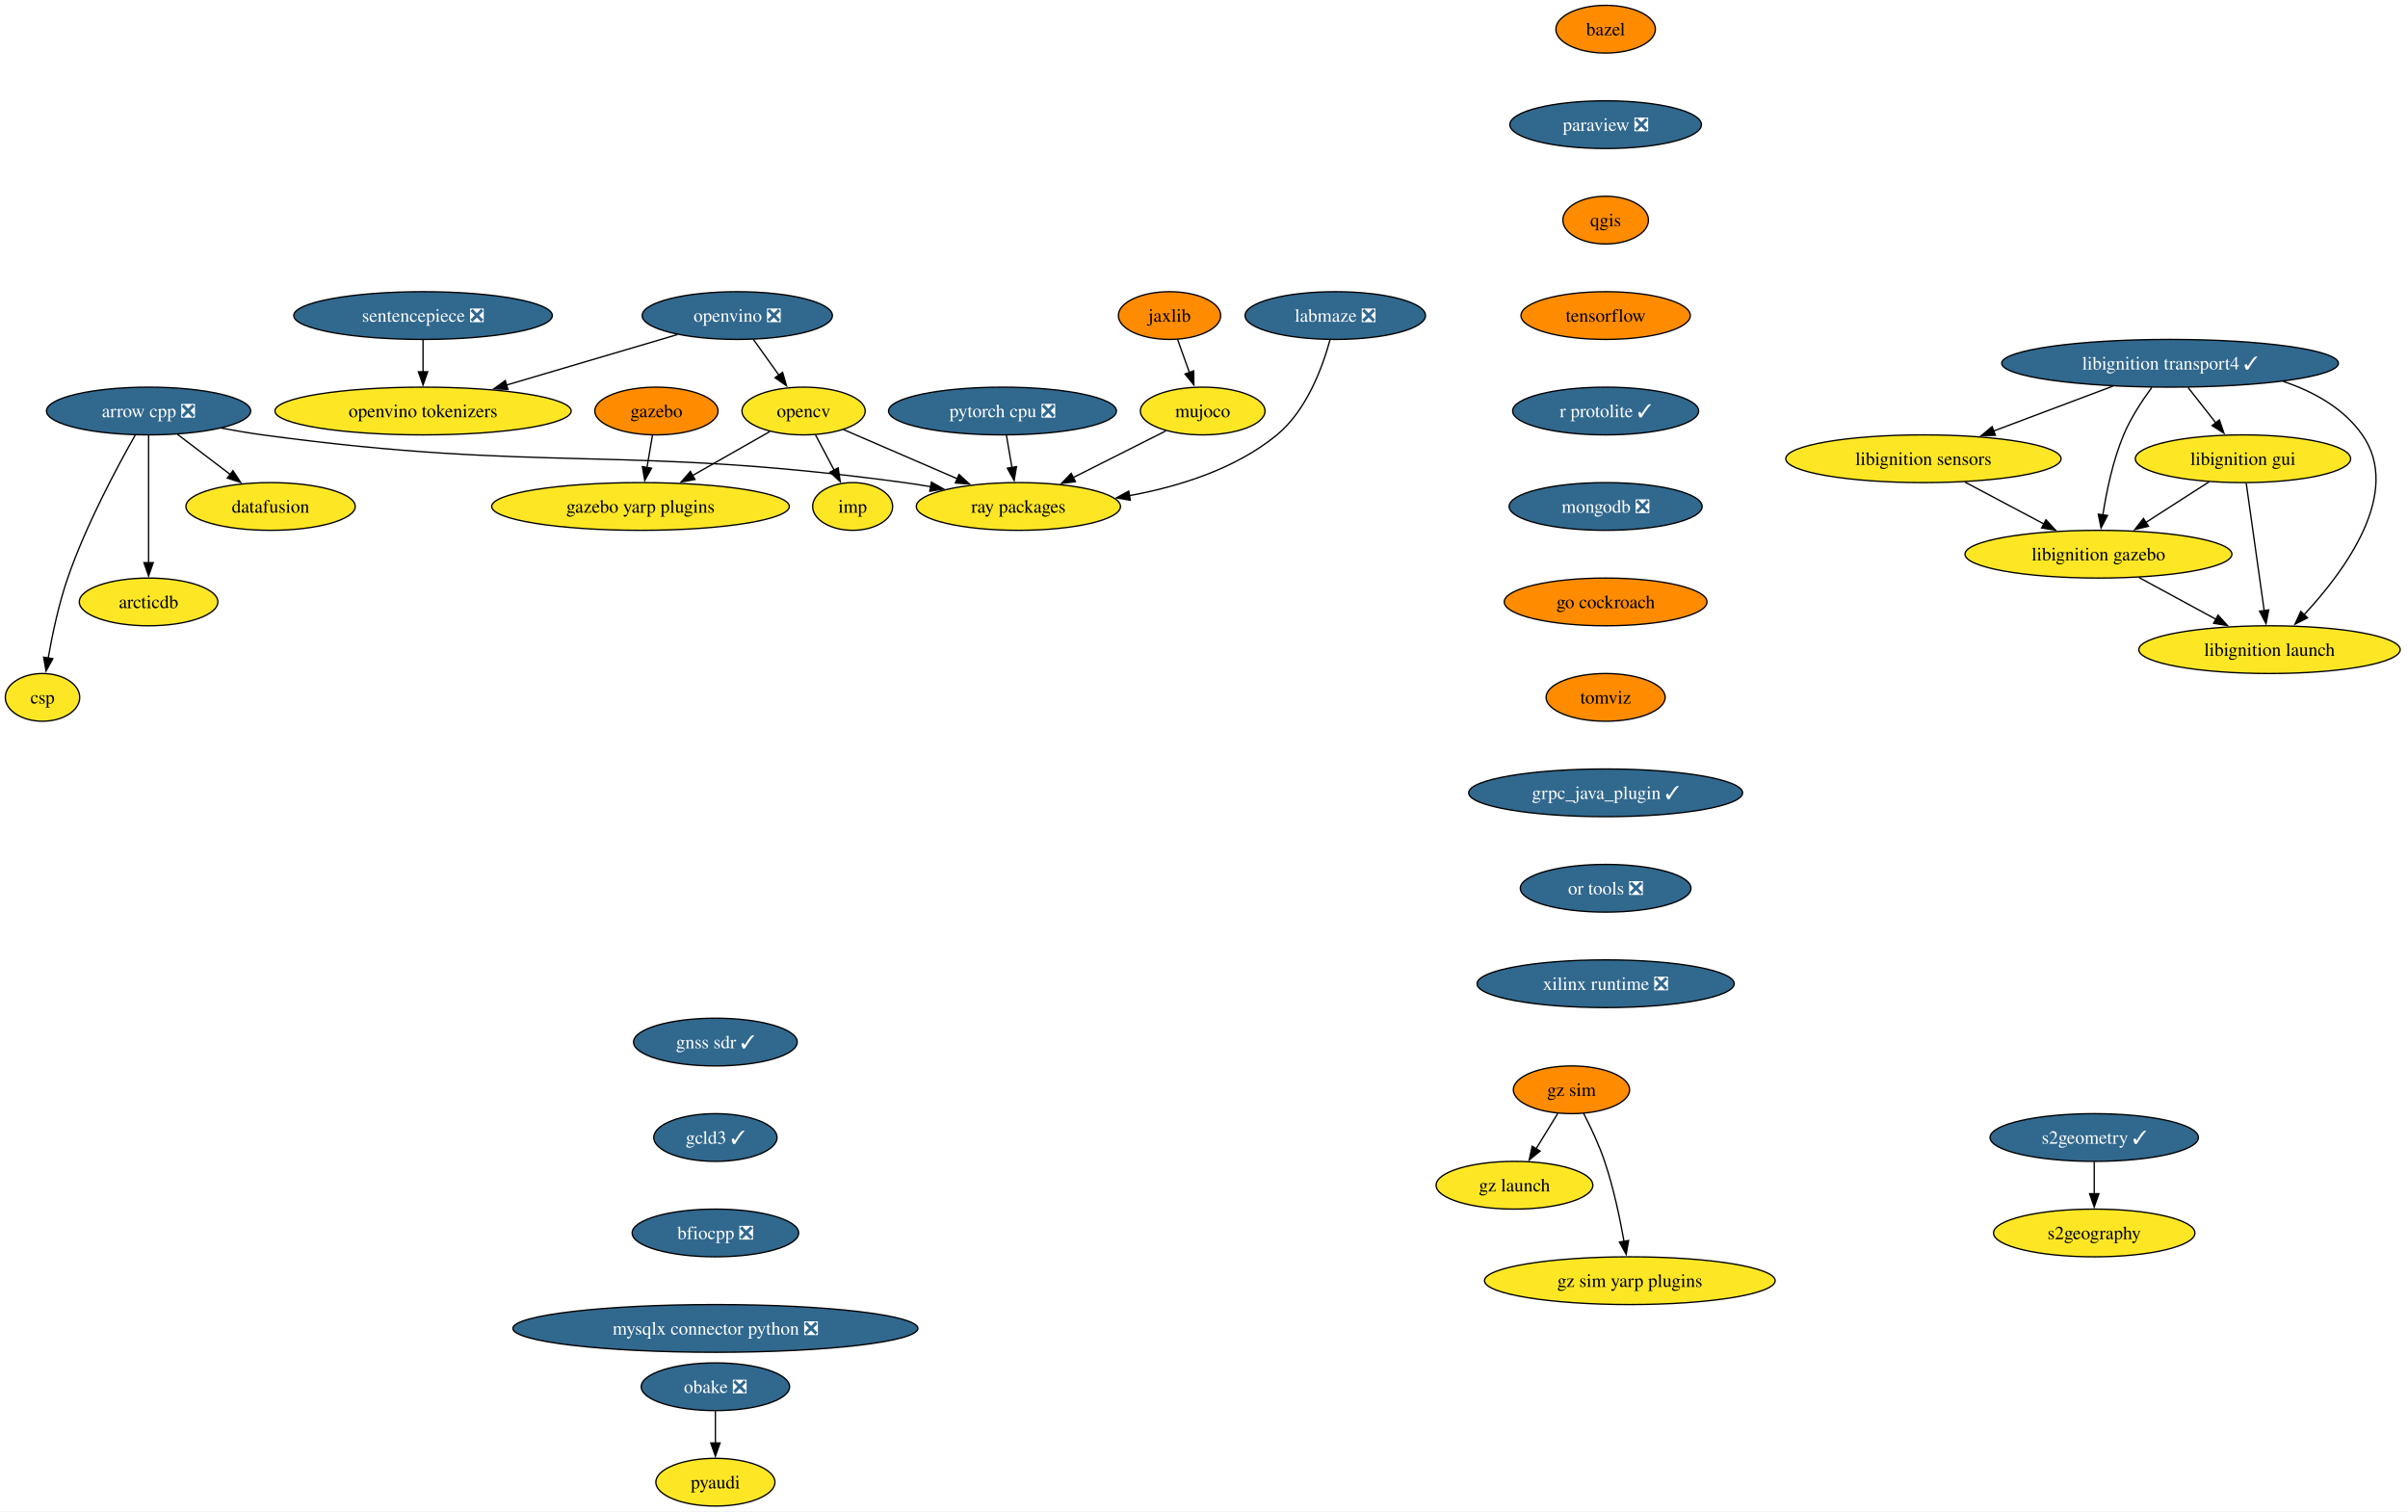
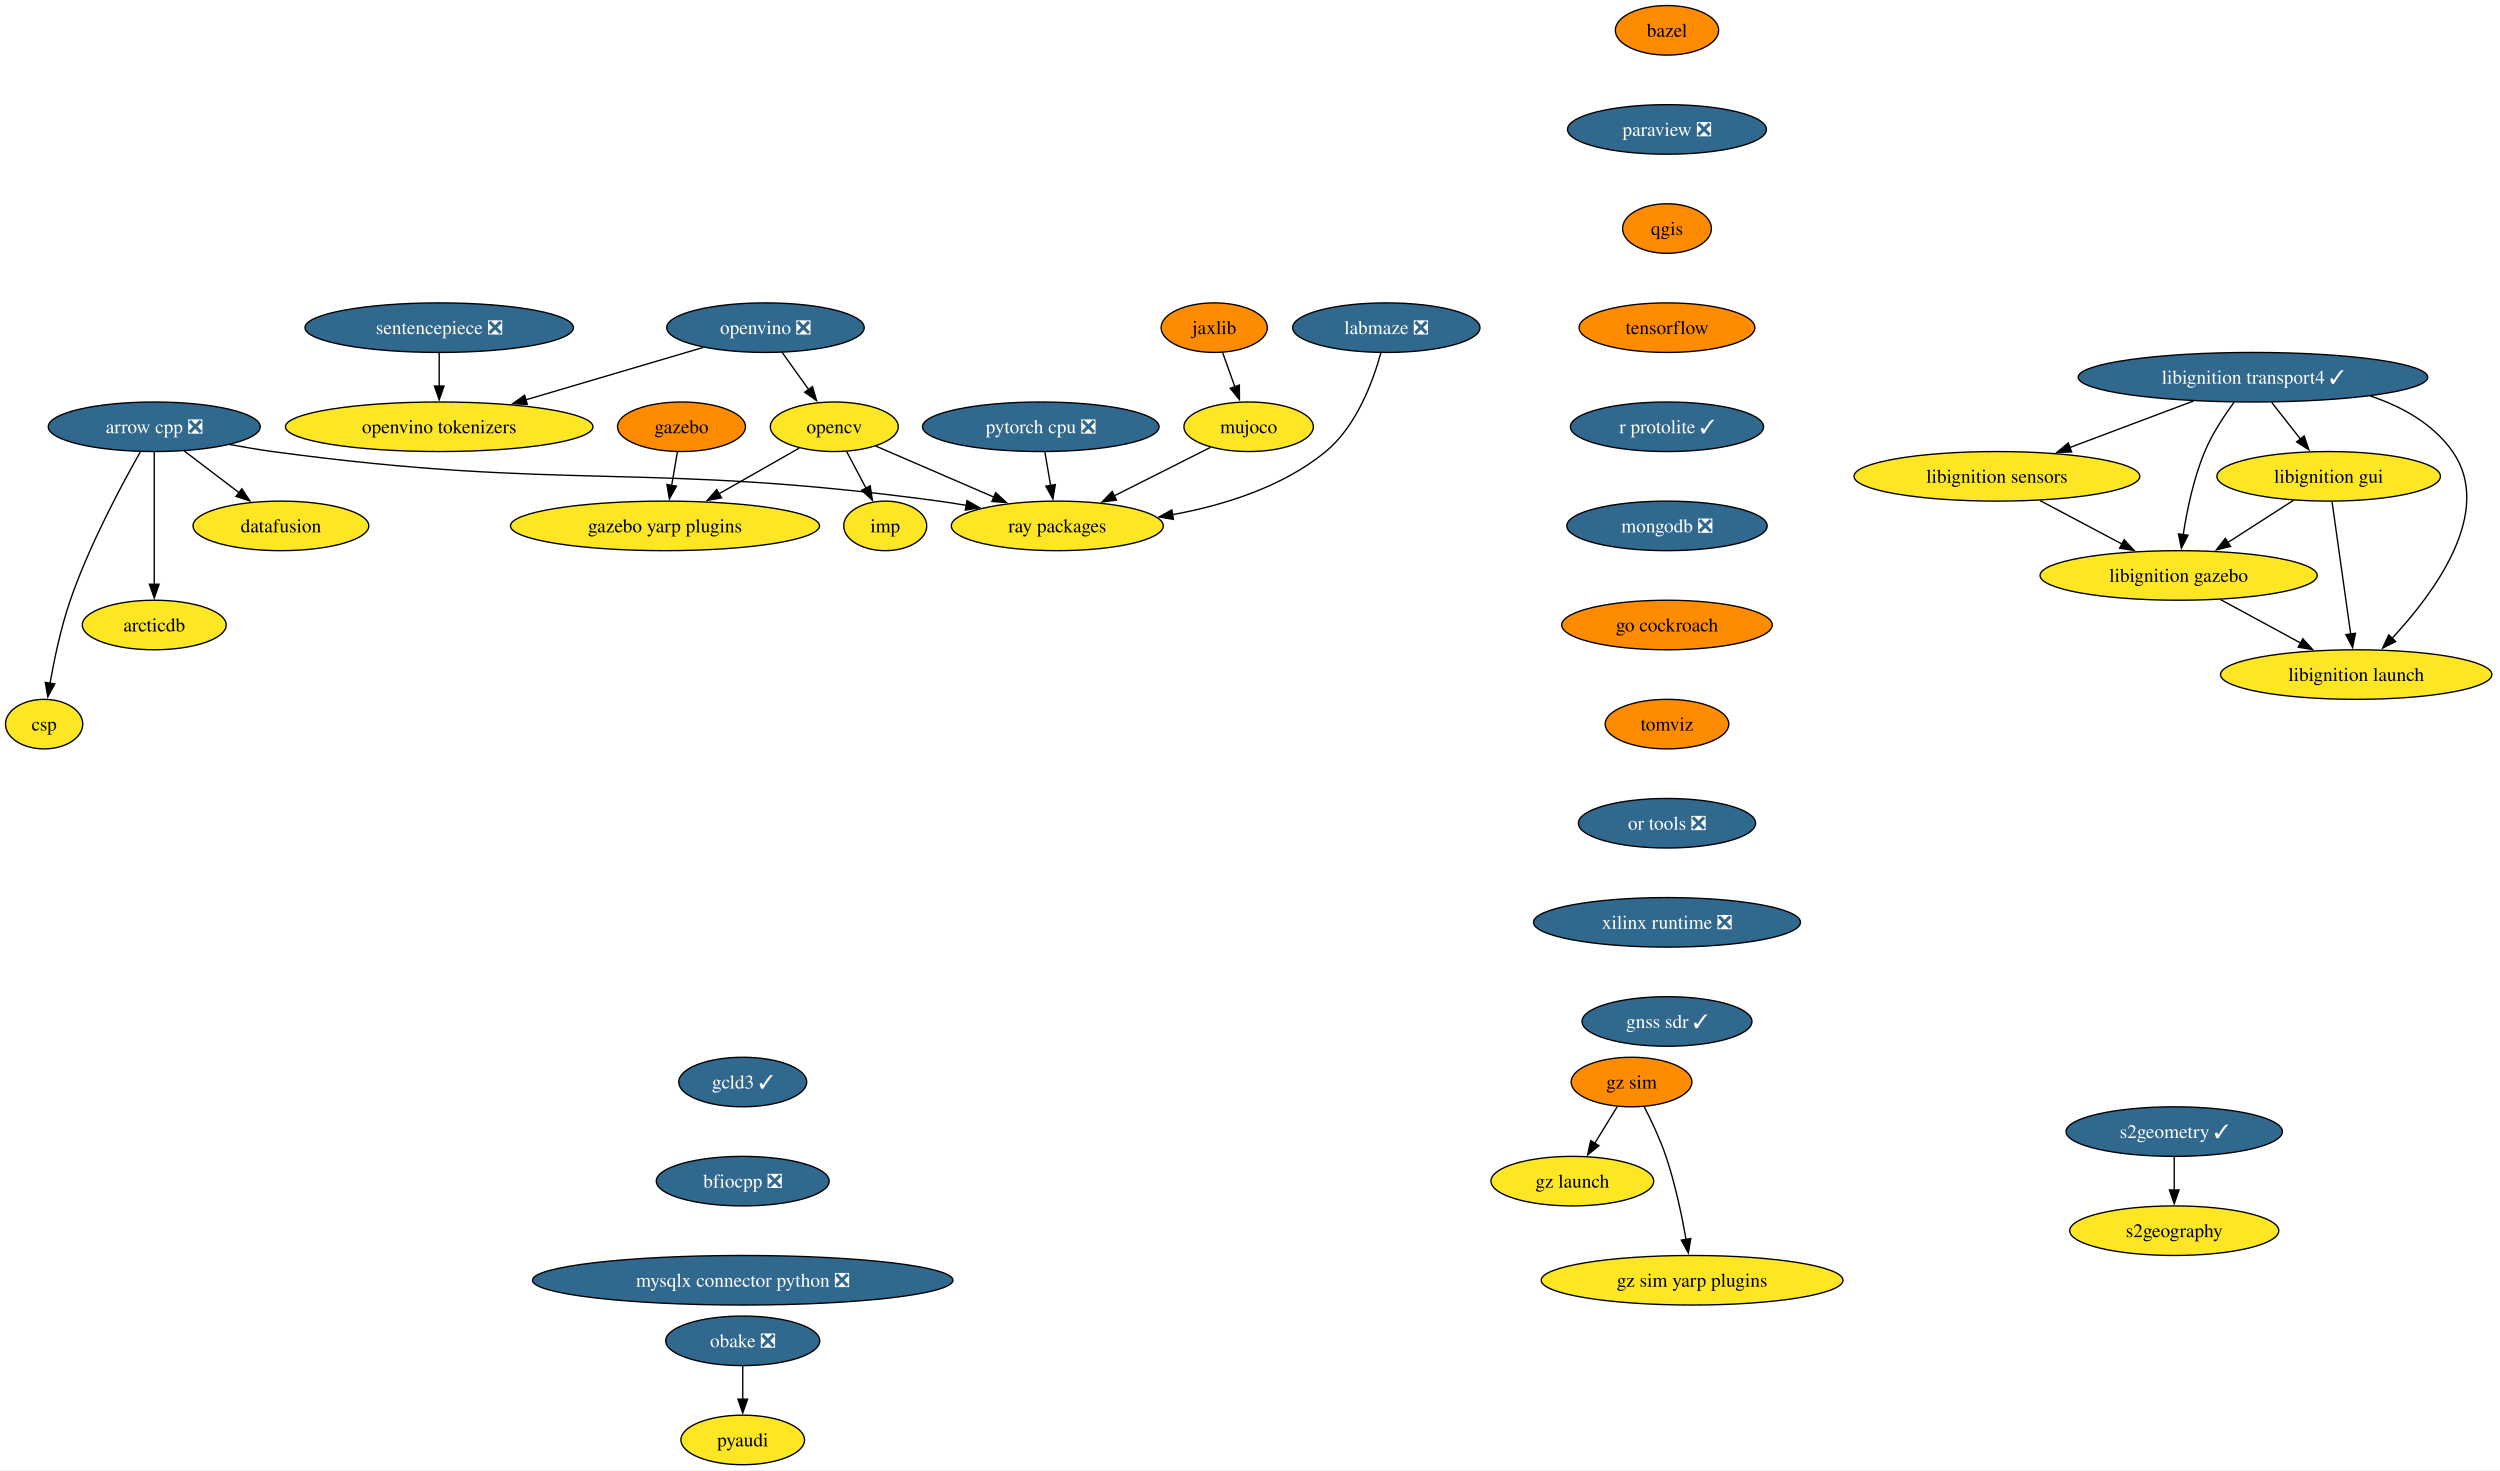
- <svg xmlns="http://www.w3.org/2000/svg" xmlns:xlink="http://www.w3.org/1999/xlink" width="1816pt" height="1140pt" viewBox="0.00 0.00 1816.09 1140.00">
-   <g id="graph0" class="graph" transform="scale(1 1) rotate(0) translate(4 1136)">
-     <polygon fill="white" stroke="none" points="-4,4 -4,-1136 1812.09,-1136 1812.09,4 -4,4" />
+ <svg xmlns="http://www.w3.org/2000/svg" xmlns:xlink="http://www.w3.org/1999/xlink" width="1816pt" height="1068pt" viewBox="0.00 0.00 1816.09 1068.00">
+   <g id="graph0" class="graph" transform="scale(1 1) rotate(0) translate(4 1064)">
+     <polygon fill="white" stroke="none" points="-4,4 -4,-1064 1812.09,-1064 1812.09,4 -4,4" />
    <g id="node1" class="node">
      <g id="a_node1">
        <a xlink:href="https://github.com/conda-forge/arrow-cpp-feedstock/pull/1548" xlink:title="arrow cpp ❎">
-           <ellipse fill="#31688e" stroke="black" cx="108.06" cy="-826" rx="76.99" ry="18" />
-           <text text-anchor="middle" x="108.06" y="-821.33" font-family="Times,serif" font-size="14.00" fill="white">arrow cpp ❎</text>
+           <ellipse fill="#31688e" stroke="black" cx="108.06" cy="-754" rx="76.99" ry="18" />
+           <text text-anchor="middle" x="108.06" y="-749.33" font-family="Times,serif" font-size="14.00" fill="white">arrow cpp ❎</text>
        </a>
      </g>
    </g>
    <g id="node2" class="node">
      <g id="a_node2">
        <a xlink:href="https://github.com/conda-forge/ray-packages-feedstock" xlink:title="ray packages">
-           <ellipse fill="#fde725" stroke="black" cx="764.06" cy="-754" rx="76.99" ry="18" />
-           <text text-anchor="middle" x="764.06" y="-749.33" font-family="Times,serif" font-size="14.00">ray packages</text>
+           <ellipse fill="#fde725" stroke="black" cx="764.06" cy="-682" rx="76.99" ry="18" />
+           <text text-anchor="middle" x="764.06" y="-677.33" font-family="Times,serif" font-size="14.00">ray packages</text>
        </a>
      </g>
    </g>
    <g id="edge1" class="edge">
-       <path fill="none" stroke="black" d="M162.95,-813.12C173.25,-811.19 183.95,-809.37 194.06,-808 407.81,-779.03 464.31,-800.97 678.06,-772 684.53,-771.12 691.25,-770.06 697.95,-768.9" />
-       <polygon fill="black" stroke="black" points="698.46,-772.37 707.68,-767.15 697.22,-765.48 698.46,-772.37" />
+       <path fill="none" stroke="black" d="M162.95,-741.12C173.25,-739.19 183.95,-737.37 194.06,-736 407.81,-707.03 464.31,-728.97 678.06,-700 684.53,-699.12 691.25,-698.06 697.95,-696.9" />
+       <polygon fill="black" stroke="black" points="698.46,-700.37 707.68,-695.15 697.22,-693.48 698.46,-700.37" />
    </g>
    <g id="node3" class="node">
      <g id="a_node3">
        <a xlink:href="https://github.com/conda-forge/datafusion-feedstock" xlink:title="datafusion">
-           <ellipse fill="#fde725" stroke="black" cx="200.06" cy="-754" rx="63.84" ry="18" />
-           <text text-anchor="middle" x="200.06" y="-749.33" font-family="Times,serif" font-size="14.00">datafusion</text>
+           <ellipse fill="#fde725" stroke="black" cx="200.06" cy="-682" rx="63.84" ry="18" />
+           <text text-anchor="middle" x="200.06" y="-677.33" font-family="Times,serif" font-size="14.00">datafusion</text>
        </a>
      </g>
    </g>
    <g id="edge2" class="edge">
-       <path fill="none" stroke="black" d="M129.86,-808.41C141.75,-799.37 156.65,-788.03 169.66,-778.13" />
-       <polygon fill="black" stroke="black" points="171.69,-780.99 177.53,-772.14 167.45,-775.41 171.69,-780.99" />
+       <path fill="none" stroke="black" d="M129.86,-736.41C141.75,-727.37 156.65,-716.03 169.66,-706.13" />
+       <polygon fill="black" stroke="black" points="171.69,-708.99 177.53,-700.14 167.45,-703.41 171.69,-708.99" />
    </g>
    <g id="node4" class="node">
      <g id="a_node4">
        <a xlink:href="https://github.com/conda-forge/arcticdb-feedstock" xlink:title="arcticdb">
-           <ellipse fill="#fde725" stroke="black" cx="108.06" cy="-682" rx="52.26" ry="18" />
-           <text text-anchor="middle" x="108.06" y="-677.33" font-family="Times,serif" font-size="14.00">arcticdb</text>
+           <ellipse fill="#fde725" stroke="black" cx="108.06" cy="-610" rx="52.26" ry="18" />
+           <text text-anchor="middle" x="108.06" y="-605.33" font-family="Times,serif" font-size="14.00">arcticdb</text>
        </a>
      </g>
    </g>
    <g id="edge3" class="edge">
-       <path fill="none" stroke="black" d="M108.06,-807.59C108.06,-783.61 108.06,-740.14 108.06,-711.42" />
-       <polygon fill="black" stroke="black" points="111.56,-711.62 108.06,-701.62 104.56,-711.62 111.56,-711.62" />
+       <path fill="none" stroke="black" d="M108.06,-735.59C108.06,-711.61 108.06,-668.14 108.06,-639.42" />
+       <polygon fill="black" stroke="black" points="111.56,-639.62 108.06,-629.62 104.56,-639.62 111.56,-639.62" />
    </g>
    <g id="node5" class="node">
      <g id="a_node5">
        <a xlink:href="https://github.com/conda-forge/csp-feedstock" xlink:title="csp">
-           <ellipse fill="#fde725" stroke="black" cx="28.06" cy="-610" rx="28.06" ry="18" />
-           <text text-anchor="middle" x="28.06" y="-605.33" font-family="Times,serif" font-size="14.00">csp</text>
+           <ellipse fill="#fde725" stroke="black" cx="28.06" cy="-538" rx="28.06" ry="18" />
+           <text text-anchor="middle" x="28.06" y="-533.33" font-family="Times,serif" font-size="14.00">csp</text>
        </a>
      </g>
    </g>
    <g id="edge4" class="edge">
-       <path fill="none" stroke="black" d="M97.97,-807.78C84.55,-784.19 60.92,-740.18 47.06,-700 40.28,-680.34 35.45,-657.37 32.35,-639.69" />
-       <polygon fill="black" stroke="black" points="35.82,-639.19 30.73,-629.89 28.91,-640.33 35.82,-639.19" />
+       <path fill="none" stroke="black" d="M97.97,-735.78C84.55,-712.19 60.92,-668.18 47.06,-628 40.28,-608.34 35.45,-585.37 32.35,-567.69" />
+       <polygon fill="black" stroke="black" points="35.82,-567.19 30.73,-557.89 28.91,-568.33 35.82,-567.19" />
    </g>
    <g id="node6" class="node">
      <g id="a_node6">
        <a xlink:href="https://github.com/conda-forge/bazel-feedstock" xlink:title="bazel">
-           <ellipse fill="#ff8c00" stroke="black" cx="1206.96" cy="-1114" rx="37.53" ry="18" />
-           <text text-anchor="middle" x="1206.96" y="-1109.33" font-family="Times,serif" font-size="14.00">bazel</text>
+           <ellipse fill="#ff8c00" stroke="black" cx="1206.96" cy="-1042" rx="37.53" ry="18" />
+           <text text-anchor="middle" x="1206.96" y="-1037.33" font-family="Times,serif" font-size="14.00">bazel</text>
        </a>
      </g>
    </g>
    <g id="node7" class="node">
      <g id="a_node7">
        <a xlink:href="https://github.com/conda-forge/paraview-feedstock/pull/257" xlink:title="paraview ❎">
-           <ellipse fill="#31688e" stroke="black" cx="1206.96" cy="-1042" rx="72.25" ry="18" />
-           <text text-anchor="middle" x="1206.96" y="-1037.33" font-family="Times,serif" font-size="14.00" fill="white">paraview ❎</text>
+           <ellipse fill="#31688e" stroke="black" cx="1206.96" cy="-970" rx="72.25" ry="18" />
+           <text text-anchor="middle" x="1206.96" y="-965.33" font-family="Times,serif" font-size="14.00" fill="white">paraview ❎</text>
        </a>
      </g>
    </g>
    <g id="node11" class="node">
      <g id="a_node11">
        <a xlink:href="https://github.com/conda-forge/qgis-feedstock" xlink:title="qgis">
-           <ellipse fill="#ff8c00" stroke="black" cx="1206.96" cy="-970" rx="32.27" ry="18" />
-           <text text-anchor="middle" x="1206.96" y="-965.33" font-family="Times,serif" font-size="14.00">qgis</text>
+           <ellipse fill="#ff8c00" stroke="black" cx="1206.96" cy="-898" rx="32.27" ry="18" />
+           <text text-anchor="middle" x="1206.96" y="-893.33" font-family="Times,serif" font-size="14.00">qgis</text>
        </a>
      </g>
    </g>
    <g id="node8" class="node">
      <g id="a_node8">
        <a xlink:href="https://github.com/conda-forge/opencv-feedstock" xlink:title="opencv">
-           <ellipse fill="#fde725" stroke="black" cx="602.06" cy="-826" rx="46.47" ry="18" />
-           <text text-anchor="middle" x="602.06" y="-821.33" font-family="Times,serif" font-size="14.00">opencv</text>
+           <ellipse fill="#fde725" stroke="black" cx="602.06" cy="-754" rx="46.47" ry="18" />
+           <text text-anchor="middle" x="602.06" y="-749.33" font-family="Times,serif" font-size="14.00">opencv</text>
        </a>
      </g>
    </g>
    <g id="edge6" class="edge">
-       <path fill="none" stroke="black" d="M632.15,-812C656.33,-801.55 690.69,-786.7 718.27,-774.78" />
-       <polygon fill="black" stroke="black" points="719.3,-778.15 727.09,-770.97 716.52,-771.73 719.3,-778.15" />
+       <path fill="none" stroke="black" d="M632.15,-740C656.33,-729.55 690.69,-714.7 718.27,-702.78" />
+       <polygon fill="black" stroke="black" points="719.3,-706.15 727.09,-698.97 716.52,-699.73 719.3,-706.15" />
    </g>
    <g id="node9" class="node">
      <g id="a_node9">
        <a xlink:href="https://github.com/conda-forge/imp-feedstock" xlink:title="imp">
-           <ellipse fill="#fde725" stroke="black" cx="639.06" cy="-754" rx="30.16" ry="18" />
-           <text text-anchor="middle" x="639.06" y="-749.33" font-family="Times,serif" font-size="14.00">imp</text>
+           <ellipse fill="#fde725" stroke="black" cx="639.06" cy="-682" rx="30.16" ry="18" />
+           <text text-anchor="middle" x="639.06" y="-677.33" font-family="Times,serif" font-size="14.00">imp</text>
        </a>
      </g>
    </g>
    <g id="edge7" class="edge">
-       <path fill="none" stroke="black" d="M611.02,-808.05C615.26,-800.03 620.42,-790.26 625.16,-781.3" />
-       <polygon fill="black" stroke="black" points="628.15,-783.12 629.73,-772.65 621.97,-779.85 628.15,-783.12" />
+       <path fill="none" stroke="black" d="M611.02,-736.05C615.26,-728.03 620.42,-718.26 625.16,-709.3" />
+       <polygon fill="black" stroke="black" points="628.15,-711.12 629.73,-700.65 621.97,-707.85 628.15,-711.12" />
    </g>
    <g id="node10" class="node">
      <g id="a_node10">
        <a xlink:href="https://github.com/conda-forge/gazebo-yarp-plugins-feedstock" xlink:title="gazebo yarp plugins">
-           <ellipse fill="#fde725" stroke="black" cx="479.06" cy="-754" rx="112.24" ry="18" />
-           <text text-anchor="middle" x="479.06" y="-749.33" font-family="Times,serif" font-size="14.00">gazebo yarp plugins</text>
+           <ellipse fill="#fde725" stroke="black" cx="479.06" cy="-682" rx="112.24" ry="18" />
+           <text text-anchor="middle" x="479.06" y="-677.33" font-family="Times,serif" font-size="14.00">gazebo yarp plugins</text>
        </a>
      </g>
    </g>
    <g id="edge8" class="edge">
-       <path fill="none" stroke="black" d="M576.57,-810.5C559.75,-800.92 537.38,-788.19 518.31,-777.34" />
-       <polygon fill="black" stroke="black" points="520.14,-774.35 509.72,-772.45 516.68,-780.44 520.14,-774.35" />
+       <path fill="none" stroke="black" d="M576.57,-738.5C559.75,-728.92 537.38,-716.19 518.31,-705.34" />
+       <polygon fill="black" stroke="black" points="520.14,-702.35 509.72,-700.45 516.68,-708.44 520.14,-702.35" />
    </g>
    <g id="node12" class="node">
      <g id="a_node12">
        <a xlink:href="https://github.com/conda-forge/tensorflow-feedstock" xlink:title="tensorflow">
-           <ellipse fill="#ff8c00" stroke="black" cx="1206.96" cy="-898" rx="63.84" ry="18" />
-           <text text-anchor="middle" x="1206.96" y="-893.33" font-family="Times,serif" font-size="14.00">tensorflow</text>
+           <ellipse fill="#ff8c00" stroke="black" cx="1206.96" cy="-826" rx="63.84" ry="18" />
+           <text text-anchor="middle" x="1206.96" y="-821.33" font-family="Times,serif" font-size="14.00">tensorflow</text>
        </a>
      </g>
    </g>
    <g id="node14" class="node">
      <g id="a_node14">
        <a xlink:href="https://github.com/conda-forge/r-protolite-feedstock/pull/42" xlink:title="r protolite ✓">
-           <ellipse fill="#31688e" stroke="black" cx="1206.96" cy="-826" rx="70.15" ry="18" />
-           <text text-anchor="middle" x="1206.96" y="-821.33" font-family="Times,serif" font-size="14.00" fill="white">r protolite ✓</text>
+           <ellipse fill="#31688e" stroke="black" cx="1206.96" cy="-754" rx="70.15" ry="18" />
+           <text text-anchor="middle" x="1206.96" y="-749.33" font-family="Times,serif" font-size="14.00" fill="white">r protolite ✓</text>
        </a>
      </g>
    </g>
    <g id="node13" class="node">
      <g id="a_node13">
        <a xlink:href="https://github.com/conda-forge/pyaudi-feedstock" xlink:title="pyaudi">
          <ellipse fill="#fde725" stroke="black" cx="535.55" cy="-18" rx="44.9" ry="18" />
          <text text-anchor="middle" x="535.55" y="-13.32" font-family="Times,serif" font-size="14.00">pyaudi</text>
        </a>
      </g>
    </g>
    <g id="node15" class="node">
      <g id="a_node15">
        <a xlink:href="https://github.com/conda-forge/mongodb-feedstock/pull/97" xlink:title="mongodb ❎">
-           <ellipse fill="#31688e" stroke="black" cx="1206.96" cy="-754" rx="72.78" ry="18" />
-           <text text-anchor="middle" x="1206.96" y="-749.33" font-family="Times,serif" font-size="14.00" fill="white">mongodb ❎</text>
+           <ellipse fill="#31688e" stroke="black" cx="1206.96" cy="-682" rx="72.78" ry="18" />
+           <text text-anchor="middle" x="1206.96" y="-677.33" font-family="Times,serif" font-size="14.00" fill="white">mongodb ❎</text>
        </a>
      </g>
    </g>
    <g id="node17" class="node">
      <g id="a_node17">
        <a xlink:href="https://github.com/conda-forge/go-cockroach-feedstock" xlink:title="go cockroach">
-           <ellipse fill="#ff8c00" stroke="black" cx="1206.96" cy="-682" rx="76.46" ry="18" />
-           <text text-anchor="middle" x="1206.96" y="-677.33" font-family="Times,serif" font-size="14.00">go cockroach</text>
+           <ellipse fill="#ff8c00" stroke="black" cx="1206.96" cy="-610" rx="76.46" ry="18" />
+           <text text-anchor="middle" x="1206.96" y="-605.33" font-family="Times,serif" font-size="14.00">go cockroach</text>
        </a>
      </g>
    </g>
    <g id="node16" class="node">
      <g id="a_node16">
        <a xlink:href="https://github.com/conda-forge/pytorch-cpu-feedstock/pull/265" xlink:title="pytorch cpu ❎">
-           <ellipse fill="#31688e" stroke="black" cx="752.06" cy="-826" rx="85.93" ry="18" />
-           <text text-anchor="middle" x="752.06" y="-821.33" font-family="Times,serif" font-size="14.00" fill="white">pytorch cpu ❎</text>
+           <ellipse fill="#31688e" stroke="black" cx="752.06" cy="-754" rx="85.93" ry="18" />
+           <text text-anchor="middle" x="752.06" y="-749.33" font-family="Times,serif" font-size="14.00" fill="white">pytorch cpu ❎</text>
        </a>
      </g>
    </g>
    <g id="edge13" class="edge">
-       <path fill="none" stroke="black" d="M755.03,-807.7C756.29,-800.32 757.8,-791.52 759.22,-783.25" />
-       <polygon fill="black" stroke="black" points="762.63,-784.04 760.87,-773.6 755.73,-782.86 762.63,-784.04" />
+       <path fill="none" stroke="black" d="M755.03,-735.7C756.29,-728.32 757.8,-719.52 759.22,-711.25" />
+       <polygon fill="black" stroke="black" points="762.63,-712.04 760.87,-701.6 755.73,-710.86 762.63,-712.04" />
    </g>
    <g id="node27" class="node">
      <g id="a_node27">
        <a xlink:href="https://github.com/conda-forge/tomviz-feedstock" xlink:title="tomviz">
-           <ellipse fill="#ff8c00" stroke="black" cx="1206.96" cy="-610" rx="44.9" ry="18" />
-           <text text-anchor="middle" x="1206.96" y="-605.33" font-family="Times,serif" font-size="14.00">tomviz</text>
+           <ellipse fill="#ff8c00" stroke="black" cx="1206.96" cy="-538" rx="44.9" ry="18" />
+           <text text-anchor="middle" x="1206.96" y="-533.33" font-family="Times,serif" font-size="14.00">tomviz</text>
        </a>
      </g>
    </g>
    <g id="node18" class="node">
      <g id="a_node18">
        <a xlink:href="https://github.com/conda-forge/jaxlib-feedstock" xlink:title="jaxlib">
-           <ellipse fill="#ff8c00" stroke="black" cx="878.06" cy="-898" rx="38.58" ry="18" />
-           <text text-anchor="middle" x="878.06" y="-893.33" font-family="Times,serif" font-size="14.00">jaxlib</text>
+           <ellipse fill="#ff8c00" stroke="black" cx="878.06" cy="-826" rx="38.58" ry="18" />
+           <text text-anchor="middle" x="878.06" y="-821.33" font-family="Times,serif" font-size="14.00">jaxlib</text>
        </a>
      </g>
    </g>
    <g id="node19" class="node">
      <g id="a_node19">
        <a xlink:href="https://github.com/conda-forge/mujoco-feedstock" xlink:title="mujoco">
-           <ellipse fill="#fde725" stroke="black" cx="903.06" cy="-826" rx="47" ry="18" />
-           <text text-anchor="middle" x="903.06" y="-821.33" font-family="Times,serif" font-size="14.00">mujoco</text>
+           <ellipse fill="#fde725" stroke="black" cx="903.06" cy="-754" rx="47" ry="18" />
+           <text text-anchor="middle" x="903.06" y="-749.33" font-family="Times,serif" font-size="14.00">mujoco</text>
        </a>
      </g>
    </g>
    <g id="edge15" class="edge">
-       <path fill="none" stroke="black" d="M884.11,-880.05C886.8,-872.52 890.05,-863.44 893.08,-854.94" />
-       <polygon fill="black" stroke="black" points="896.31,-856.3 896.38,-845.7 889.72,-853.94 896.31,-856.3" />
+       <path fill="none" stroke="black" d="M884.11,-808.05C886.8,-800.52 890.05,-791.44 893.08,-782.94" />
+       <polygon fill="black" stroke="black" points="896.31,-784.3 896.38,-773.7 889.72,-781.94 896.31,-784.3" />
    </g>
    <g id="edge16" class="edge">
-       <path fill="none" stroke="black" d="M875.26,-811C855.2,-800.9 827.78,-787.09 805.19,-775.71" />
-       <polygon fill="black" stroke="black" points="807.05,-772.73 796.55,-771.36 803.91,-778.99 807.05,-772.73" />
+       <path fill="none" stroke="black" d="M875.26,-739C855.2,-728.9 827.78,-715.09 805.19,-703.71" />
+       <polygon fill="black" stroke="black" points="807.05,-700.73 796.55,-699.36 803.91,-706.99 807.05,-700.73" />
    </g>
    <g id="node20" class="node">
      <g id="a_node20">
        <a xlink:href="https://github.com/conda-forge/obake-feedstock/pull/49" xlink:title="obake ❎">
          <ellipse fill="#31688e" stroke="black" cx="535.55" cy="-90" rx="55.94" ry="18" />
          <text text-anchor="middle" x="535.55" y="-85.33" font-family="Times,serif" font-size="14.00" fill="white">obake ❎</text>
        </a>
      </g>
    </g>
    <g id="edge17" class="edge">
      <path fill="none" stroke="black" d="M535.55,-71.7C535.55,-64.41 535.55,-55.73 535.55,-47.54" />
      <polygon fill="black" stroke="black" points="539.05,-47.62 535.55,-37.62 532.05,-47.62 539.05,-47.62" />
    </g>
    <g id="node21" class="node">
      <g id="a_node21">
        <a xlink:href="https://github.com/conda-forge/libignition-transport4-feedstock/pull/100" xlink:title="libignition transport4 ✓">
-           <ellipse fill="#31688e" stroke="black" cx="1632.63" cy="-862" rx="126.97" ry="18" />
-           <text text-anchor="middle" x="1632.63" y="-857.33" font-family="Times,serif" font-size="14.00" fill="white">libignition transport4 ✓</text>
+           <ellipse fill="#31688e" stroke="black" cx="1632.63" cy="-790" rx="126.97" ry="18" />
+           <text text-anchor="middle" x="1632.63" y="-785.33" font-family="Times,serif" font-size="14.00" fill="white">libignition transport4 ✓</text>
        </a>
      </g>
    </g>
    <g id="node22" class="node">
      <g id="a_node22">
        <a xlink:href="https://github.com/conda-forge/libignition-sensors-feedstock" xlink:title="libignition sensors">
-           <ellipse fill="#fde725" stroke="black" cx="1446.63" cy="-790" rx="103.82" ry="18" />
-           <text text-anchor="middle" x="1446.63" y="-785.33" font-family="Times,serif" font-size="14.00">libignition sensors</text>
+           <ellipse fill="#fde725" stroke="black" cx="1446.63" cy="-718" rx="103.82" ry="18" />
+           <text text-anchor="middle" x="1446.63" y="-713.33" font-family="Times,serif" font-size="14.00">libignition sensors</text>
        </a>
      </g>
    </g>
    <g id="edge18" class="edge">
-       <path fill="none" stroke="black" d="M1589.49,-844.76C1562.66,-834.67 1527.96,-821.61 1499.48,-810.89" />
-       <polygon fill="black" stroke="black" points="1500.9,-807.69 1490.31,-807.44 1498.44,-814.24 1500.9,-807.69" />
+       <path fill="none" stroke="black" d="M1589.49,-772.76C1562.66,-762.67 1527.96,-749.61 1499.48,-738.89" />
+       <polygon fill="black" stroke="black" points="1500.9,-735.69 1490.31,-735.44 1498.44,-742.24 1500.9,-735.69" />
    </g>
    <g id="node23" class="node">
      <g id="a_node23">
        <a xlink:href="https://github.com/conda-forge/libignition-gui-feedstock" xlink:title="libignition gui">
-           <ellipse fill="#fde725" stroke="black" cx="1687.63" cy="-790" rx="81.2" ry="18" />
-           <text text-anchor="middle" x="1687.63" y="-785.33" font-family="Times,serif" font-size="14.00">libignition gui</text>
+           <ellipse fill="#fde725" stroke="black" cx="1687.63" cy="-718" rx="81.2" ry="18" />
+           <text text-anchor="middle" x="1687.63" y="-713.33" font-family="Times,serif" font-size="14.00">libignition gui</text>
        </a>
      </g>
    </g>
    <g id="edge19" class="edge">
-       <path fill="none" stroke="black" d="M1646.23,-843.7C1652.55,-835.64 1660.21,-825.89 1667.22,-816.98" />
-       <polygon fill="black" stroke="black" points="1669.83,-819.32 1673.26,-809.29 1664.33,-815 1669.83,-819.32" />
+       <path fill="none" stroke="black" d="M1646.23,-771.7C1652.55,-763.64 1660.21,-753.89 1667.22,-744.98" />
+       <polygon fill="black" stroke="black" points="1669.83,-747.32 1673.26,-737.29 1664.33,-743 1669.83,-747.32" />
    </g>
    <g id="node24" class="node">
      <g id="a_node24">
        <a xlink:href="https://github.com/conda-forge/libignition-gazebo-feedstock" xlink:title="libignition gazebo">
-           <ellipse fill="#fde725" stroke="black" cx="1578.63" cy="-718" rx="100.66" ry="18" />
-           <text text-anchor="middle" x="1578.63" y="-713.33" font-family="Times,serif" font-size="14.00">libignition gazebo</text>
+           <ellipse fill="#fde725" stroke="black" cx="1578.63" cy="-646" rx="100.66" ry="18" />
+           <text text-anchor="middle" x="1578.63" y="-641.33" font-family="Times,serif" font-size="14.00">libignition gazebo</text>
        </a>
      </g>
    </g>
    <g id="edge20" class="edge">
-       <path fill="none" stroke="black" d="M1618.88,-843.79C1611.57,-833.85 1603,-820.81 1597.63,-808 1589.54,-788.7 1584.74,-765.55 1581.98,-747.7" />
-       <polygon fill="black" stroke="black" points="1585.45,-747.22 1580.6,-737.8 1578.52,-748.19 1585.45,-747.22" />
+       <path fill="none" stroke="black" d="M1618.88,-771.79C1611.57,-761.85 1603,-748.81 1597.63,-736 1589.54,-716.7 1584.74,-693.55 1581.98,-675.7" />
+       <polygon fill="black" stroke="black" points="1585.45,-675.22 1580.6,-665.8 1578.52,-676.19 1585.45,-675.22" />
    </g>
    <g id="node25" class="node">
      <g id="a_node25">
        <a xlink:href="https://github.com/conda-forge/libignition-launch-feedstock" xlink:title="libignition launch">
-           <ellipse fill="#fde725" stroke="black" cx="1707.63" cy="-646" rx="98.56" ry="18" />
-           <text text-anchor="middle" x="1707.63" y="-641.33" font-family="Times,serif" font-size="14.00">libignition launch</text>
+           <ellipse fill="#fde725" stroke="black" cx="1707.63" cy="-574" rx="98.56" ry="18" />
+           <text text-anchor="middle" x="1707.63" y="-569.33" font-family="Times,serif" font-size="14.00">libignition launch</text>
        </a>
      </g>
    </g>
    <g id="edge21" class="edge">
-       <path fill="none" stroke="black" d="M1717.89,-848.37C1741.05,-840.6 1763.58,-828.1 1777.63,-808 1808.09,-764.43 1764.55,-705.5 1733.71,-672.36" />
-       <polygon fill="black" stroke="black" points="1736.3,-670.01 1726.85,-665.21 1731.25,-674.85 1736.3,-670.01" />
+       <path fill="none" stroke="black" d="M1717.89,-776.37C1741.05,-768.6 1763.58,-756.1 1777.63,-736 1808.09,-692.43 1764.55,-633.5 1733.71,-600.36" />
+       <polygon fill="black" stroke="black" points="1736.3,-598.01 1726.85,-593.21 1731.25,-602.85 1736.3,-598.01" />
    </g>
    <g id="edge22" class="edge">
-       <path fill="none" stroke="black" d="M1477.91,-772.41C1495.75,-762.95 1518.31,-750.99 1537.56,-740.78" />
-       <polygon fill="black" stroke="black" points="1539.04,-743.96 1546.24,-736.18 1535.76,-737.77 1539.04,-743.96" />
+       <path fill="none" stroke="black" d="M1477.91,-700.41C1495.75,-690.95 1518.31,-678.99 1537.56,-668.78" />
+       <polygon fill="black" stroke="black" points="1539.04,-671.96 1546.24,-664.18 1535.76,-665.77 1539.04,-671.96" />
    </g>
    <g id="edge23" class="edge">
-       <path fill="none" stroke="black" d="M1662.07,-772.59C1647.8,-763.42 1629.79,-751.85 1614.15,-741.81" />
-       <polygon fill="black" stroke="black" points="1616.36,-739.07 1606.06,-736.61 1612.58,-744.96 1616.36,-739.07" />
+       <path fill="none" stroke="black" d="M1662.07,-700.59C1647.8,-691.42 1629.79,-679.85 1614.15,-669.81" />
+       <polygon fill="black" stroke="black" points="1616.36,-667.07 1606.06,-664.61 1612.58,-672.96 1616.36,-667.07" />
    </g>
    <g id="edge24" class="edge">
-       <path fill="none" stroke="black" d="M1690.08,-771.59C1693.46,-747.61 1699.58,-704.14 1703.63,-675.42" />
-       <polygon fill="black" stroke="black" points="1707.08,-676 1705.01,-665.61 1700.15,-675.02 1707.08,-676" />
+       <path fill="none" stroke="black" d="M1690.08,-699.59C1693.46,-675.61 1699.58,-632.14 1703.63,-603.42" />
+       <polygon fill="black" stroke="black" points="1707.08,-604 1705.01,-593.61 1700.15,-603.02 1707.08,-604" />
    </g>
    <g id="edge25" class="edge">
-       <path fill="none" stroke="black" d="M1609.2,-700.41C1626.55,-691 1648.48,-679.1 1667.24,-668.92" />
-       <polygon fill="black" stroke="black" points="1668.83,-672.04 1675.95,-664.19 1665.49,-665.89 1668.83,-672.04" />
+       <path fill="none" stroke="black" d="M1609.2,-628.41C1626.55,-619 1648.48,-607.1 1667.24,-596.92" />
+       <polygon fill="black" stroke="black" points="1668.83,-600.04 1675.95,-592.19 1665.49,-593.89 1668.83,-600.04" />
    </g>
    <g id="node26" class="node">
      <g id="a_node26">
        <a xlink:href="https://github.com/conda-forge/gazebo-feedstock" xlink:title="gazebo">
-           <ellipse fill="#ff8c00" stroke="black" cx="491.06" cy="-826" rx="46.47" ry="18" />
-           <text text-anchor="middle" x="491.06" y="-821.33" font-family="Times,serif" font-size="14.00">gazebo</text>
+           <ellipse fill="#ff8c00" stroke="black" cx="491.06" cy="-754" rx="46.47" ry="18" />
+           <text text-anchor="middle" x="491.06" y="-749.33" font-family="Times,serif" font-size="14.00">gazebo</text>
        </a>
      </g>
    </g>
    <g id="edge26" class="edge">
-       <path fill="none" stroke="black" d="M488.09,-807.7C486.83,-800.32 485.32,-791.52 483.9,-783.25" />
-       <polygon fill="black" stroke="black" points="487.39,-782.86 482.25,-773.6 480.49,-784.04 487.39,-782.86" />
+       <path fill="none" stroke="black" d="M488.09,-735.7C486.83,-728.32 485.32,-719.52 483.9,-711.25" />
+       <polygon fill="black" stroke="black" points="487.39,-710.86 482.25,-701.6 480.49,-712.04 487.39,-710.86" />
    </g>
    <g id="node32" class="node">
      <g id="a_node32">
-         <a xlink:href="https://github.com/conda-forge/grpc_java_plugin-feedstock/pull/86" xlink:title="grpc_java_plugin ✓">
-           <ellipse fill="#31688e" stroke="black" cx="1206.96" cy="-538" rx="103.29" ry="18" />
-           <text text-anchor="middle" x="1206.96" y="-533.33" font-family="Times,serif" font-size="14.00" fill="white">grpc_java_plugin ✓</text>
+         <a xlink:href="https://github.com/conda-forge/or-tools-feedstock/pull/62" xlink:title="or tools ❎">
+           <ellipse fill="#31688e" stroke="black" cx="1206.96" cy="-466" rx="64.36" ry="18" />
+           <text text-anchor="middle" x="1206.96" y="-461.32" font-family="Times,serif" font-size="14.00" fill="white">or tools ❎</text>
        </a>
      </g>
    </g>
    <g id="node28" class="node">
      <g id="a_node28">
        <a xlink:href="https://github.com/conda-forge/sentencepiece-feedstock/pull/55" xlink:title="sentencepiece ❎">
-           <ellipse fill="#31688e" stroke="black" cx="315.06" cy="-898" rx="97.51" ry="18" />
-           <text text-anchor="middle" x="315.06" y="-893.33" font-family="Times,serif" font-size="14.00" fill="white">sentencepiece ❎</text>
+           <ellipse fill="#31688e" stroke="black" cx="315.06" cy="-826" rx="97.51" ry="18" />
+           <text text-anchor="middle" x="315.06" y="-821.33" font-family="Times,serif" font-size="14.00" fill="white">sentencepiece ❎</text>
        </a>
      </g>
    </g>
    <g id="node29" class="node">
      <g id="a_node29">
        <a xlink:href="https://github.com/conda-forge/openvino-tokenizers-feedstock" xlink:title="openvino tokenizers">
-           <ellipse fill="#fde725" stroke="black" cx="315.06" cy="-826" rx="111.71" ry="18" />
-           <text text-anchor="middle" x="315.06" y="-821.33" font-family="Times,serif" font-size="14.00">openvino tokenizers</text>
+           <ellipse fill="#fde725" stroke="black" cx="315.06" cy="-754" rx="111.71" ry="18" />
+           <text text-anchor="middle" x="315.06" y="-749.33" font-family="Times,serif" font-size="14.00">openvino tokenizers</text>
        </a>
      </g>
    </g>
    <g id="edge28" class="edge">
-       <path fill="none" stroke="black" d="M315.06,-879.7C315.06,-872.41 315.06,-863.73 315.06,-855.54" />
-       <polygon fill="black" stroke="black" points="318.56,-855.62 315.06,-845.62 311.56,-855.62 318.56,-855.62" />
+       <path fill="none" stroke="black" d="M315.06,-807.7C315.06,-800.41 315.06,-791.73 315.06,-783.54" />
+       <polygon fill="black" stroke="black" points="318.56,-783.62 315.06,-773.62 311.56,-783.62 318.56,-783.62" />
    </g>
    <g id="node30" class="node">
      <g id="a_node30">
        <a xlink:href="https://github.com/conda-forge/s2geometry-feedstock/pull/21" xlink:title="s2geometry ✓">
-           <ellipse fill="#31688e" stroke="black" cx="1575.45" cy="-278" rx="78.57" ry="18" />
-           <text text-anchor="middle" x="1575.45" y="-273.32" font-family="Times,serif" font-size="14.00" fill="white">s2geometry ✓</text>
+           <ellipse fill="#31688e" stroke="black" cx="1575.45" cy="-242" rx="78.57" ry="18" />
+           <text text-anchor="middle" x="1575.45" y="-237.32" font-family="Times,serif" font-size="14.00" fill="white">s2geometry ✓</text>
        </a>
      </g>
    </g>
    <g id="node31" class="node">
      <g id="a_node31">
        <a xlink:href="https://github.com/conda-forge/s2geography-feedstock" xlink:title="s2geography">
-           <ellipse fill="#fde725" stroke="black" cx="1575.45" cy="-206" rx="75.94" ry="18" />
-           <text text-anchor="middle" x="1575.45" y="-201.32" font-family="Times,serif" font-size="14.00">s2geography</text>
+           <ellipse fill="#fde725" stroke="black" cx="1575.45" cy="-170" rx="75.94" ry="18" />
+           <text text-anchor="middle" x="1575.45" y="-165.32" font-family="Times,serif" font-size="14.00">s2geography</text>
        </a>
      </g>
    </g>
    <g id="edge29" class="edge">
-       <path fill="none" stroke="black" d="M1575.45,-259.7C1575.45,-252.41 1575.45,-243.73 1575.45,-235.54" />
-       <polygon fill="black" stroke="black" points="1578.95,-235.62 1575.45,-225.62 1571.95,-235.62 1578.95,-235.62" />
+       <path fill="none" stroke="black" d="M1575.45,-223.7C1575.45,-216.41 1575.45,-207.73 1575.45,-199.54" />
+       <polygon fill="black" stroke="black" points="1578.95,-199.62 1575.45,-189.62 1571.95,-199.62 1578.95,-199.62" />
    </g>
    <g id="node33" class="node">
      <g id="a_node33">
-         <a xlink:href="https://github.com/conda-forge/or-tools-feedstock/pull/62" xlink:title="or tools ❎">
-           <ellipse fill="#31688e" stroke="black" cx="1206.96" cy="-466" rx="64.36" ry="18" />
-           <text text-anchor="middle" x="1206.96" y="-461.32" font-family="Times,serif" font-size="14.00" fill="white">or tools ❎</text>
-         </a>
-       </g>
-     </g>
-     <g id="node34" class="node">
-       <g id="a_node34">
        <a xlink:href="https://github.com/conda-forge/xilinx-runtime-feedstock/pull/37" xlink:title="xilinx runtime ❎">
          <ellipse fill="#31688e" stroke="black" cx="1206.96" cy="-394" rx="96.98" ry="18" />
          <text text-anchor="middle" x="1206.96" y="-389.32" font-family="Times,serif" font-size="14.00" fill="white">xilinx runtime ❎</text>
        </a>
      </g>
    </g>
+     <g id="node34" class="node">
+       <g id="a_node34">
+         <a xlink:href="https://github.com/conda-forge/gnss-sdr-feedstock/pull/29" xlink:title="gnss sdr ✓">
+           <ellipse fill="#31688e" stroke="black" cx="1206.96" cy="-322" rx="61.73" ry="18" />
+           <text text-anchor="middle" x="1206.96" y="-317.32" font-family="Times,serif" font-size="14.00" fill="white">gnss sdr ✓</text>
+         </a>
+       </g>
+     </g>
    <g id="node35" class="node">
      <g id="a_node35">
        <a xlink:href="https://github.com/conda-forge/gz-sim-feedstock" xlink:title="gz sim">
-           <ellipse fill="#ff8c00" stroke="black" cx="1181.2" cy="-314" rx="43.84" ry="18" />
-           <text text-anchor="middle" x="1181.2" y="-309.32" font-family="Times,serif" font-size="14.00">gz sim</text>
+           <ellipse fill="#ff8c00" stroke="black" cx="1181.2" cy="-278" rx="43.84" ry="18" />
+           <text text-anchor="middle" x="1181.2" y="-273.32" font-family="Times,serif" font-size="14.00">gz sim</text>
        </a>
      </g>
    </g>
    <g id="node36" class="node">
      <g id="a_node36">
        <a xlink:href="https://github.com/conda-forge/gz-launch-feedstock" xlink:title="gz launch">
-           <ellipse fill="#fde725" stroke="black" cx="1138.2" cy="-242" rx="59.1" ry="18" />
-           <text text-anchor="middle" x="1138.2" y="-237.32" font-family="Times,serif" font-size="14.00">gz launch</text>
+           <ellipse fill="#fde725" stroke="black" cx="1138.2" cy="-206" rx="59.1" ry="18" />
+           <text text-anchor="middle" x="1138.2" y="-201.33" font-family="Times,serif" font-size="14.00">gz launch</text>
        </a>
      </g>
    </g>
    <g id="edge33" class="edge">
-       <path fill="none" stroke="black" d="M1170.79,-296.05C1165.88,-288.06 1159.91,-278.33 1154.42,-269.4" />
-       <polygon fill="black" stroke="black" points="1157.53,-267.77 1149.31,-261.08 1151.56,-271.43 1157.53,-267.77" />
+       <path fill="none" stroke="black" d="M1170.79,-260.05C1165.88,-252.06 1159.91,-242.33 1154.42,-233.4" />
+       <polygon fill="black" stroke="black" points="1157.53,-231.77 1149.31,-225.08 1151.56,-235.43 1157.53,-231.77" />
    </g>
    <g id="node37" class="node">
      <g id="a_node37">
        <a xlink:href="https://github.com/conda-forge/gz-sim-yarp-plugins-feedstock" xlink:title="gz sim yarp plugins">
-           <ellipse fill="#fde725" stroke="black" cx="1225.2" cy="-170" rx="109.61" ry="18" />
-           <text text-anchor="middle" x="1225.2" y="-165.32" font-family="Times,serif" font-size="14.00">gz sim yarp plugins</text>
+           <ellipse fill="#fde725" stroke="black" cx="1225.2" cy="-134" rx="109.61" ry="18" />
+           <text text-anchor="middle" x="1225.2" y="-129.32" font-family="Times,serif" font-size="14.00">gz sim yarp plugins</text>
        </a>
      </g>
    </g>
    <g id="edge34" class="edge">
-       <path fill="none" stroke="black" d="M1190.34,-296.23C1195.59,-286 1201.97,-272.53 1206.2,-260 1212.86,-240.3 1217.69,-217.33 1220.82,-199.66" />
-       <polygon fill="black" stroke="black" points="1224.26,-200.31 1222.46,-189.87 1217.35,-199.15 1224.26,-200.31" />
+       <path fill="none" stroke="black" d="M1190.34,-260.23C1195.59,-250 1201.97,-236.53 1206.2,-224 1212.86,-204.3 1217.69,-181.33 1220.82,-163.66" />
+       <polygon fill="black" stroke="black" points="1224.26,-164.31 1222.46,-153.87 1217.35,-163.15 1224.26,-164.31" />
    </g>
    <g id="node38" class="node">
      <g id="a_node38">
        <a xlink:href="https://github.com/conda-forge/labmaze-feedstock/pull/14" xlink:title="labmaze ❎">
-           <ellipse fill="#31688e" stroke="black" cx="1003.06" cy="-898" rx="68.04" ry="18" />
-           <text text-anchor="middle" x="1003.06" y="-893.33" font-family="Times,serif" font-size="14.00" fill="white">labmaze ❎</text>
+           <ellipse fill="#31688e" stroke="black" cx="1003.06" cy="-826" rx="68.04" ry="18" />
+           <text text-anchor="middle" x="1003.06" y="-821.33" font-family="Times,serif" font-size="14.00" fill="white">labmaze ❎</text>
        </a>
      </g>
    </g>
    <g id="edge35" class="edge">
-       <path fill="none" stroke="black" d="M999.06,-879.56C993.52,-859.37 981.55,-826.51 959.06,-808 927.75,-782.23 884.95,-768.93 847.43,-762.09" />
-       <polygon fill="black" stroke="black" points="848.43,-758.71 837.99,-760.5 847.27,-765.61 848.43,-758.71" />
+       <path fill="none" stroke="black" d="M999.06,-807.56C993.52,-787.37 981.55,-754.51 959.06,-736 927.75,-710.23 884.95,-696.93 847.43,-690.09" />
+       <polygon fill="black" stroke="black" points="848.43,-686.71 837.99,-688.5 847.27,-693.61 848.43,-686.71" />
    </g>
    <g id="node39" class="node">
      <g id="a_node39">
        <a xlink:href="https://github.com/conda-forge/openvino-feedstock/pull/106" xlink:title="openvino ❎">
-           <ellipse fill="#31688e" stroke="black" cx="552.06" cy="-898" rx="71.73" ry="18" />
-           <text text-anchor="middle" x="552.06" y="-893.33" font-family="Times,serif" font-size="14.00" fill="white">openvino ❎</text>
+           <ellipse fill="#31688e" stroke="black" cx="552.06" cy="-826" rx="71.73" ry="18" />
+           <text text-anchor="middle" x="552.06" y="-821.33" font-family="Times,serif" font-size="14.00" fill="white">openvino ❎</text>
        </a>
      </g>
    </g>
    <g id="edge36" class="edge">
-       <path fill="none" stroke="black" d="M564.16,-880.05C569.94,-871.97 576.97,-862.12 583.41,-853.11" />
-       <polygon fill="black" stroke="black" points="586.22,-855.19 589.19,-845.02 580.53,-851.12 586.22,-855.19" />
+       <path fill="none" stroke="black" d="M564.16,-808.05C569.94,-799.97 576.97,-790.12 583.41,-781.11" />
+       <polygon fill="black" stroke="black" points="586.22,-783.19 589.19,-773.02 580.53,-779.12 586.22,-783.19" />
    </g>
    <g id="edge37" class="edge">
-       <path fill="none" stroke="black" d="M506.92,-883.67C470.39,-872.88 418.51,-857.55 377.9,-845.56" />
-       <polygon fill="black" stroke="black" points="379.07,-842.26 368.49,-842.78 377.09,-848.97 379.07,-842.26" />
+       <path fill="none" stroke="black" d="M506.92,-811.67C470.39,-800.88 418.51,-785.55 377.9,-773.56" />
+       <polygon fill="black" stroke="black" points="379.07,-770.26 368.49,-770.78 377.09,-776.97 379.07,-770.26" />
    </g>
    <g id="node40" class="node">
      <g id="a_node40">
-         <a xlink:href="https://github.com/conda-forge/gnss-sdr-feedstock/pull/29" xlink:title="gnss sdr ✓">
-           <ellipse fill="#31688e" stroke="black" cx="535.55" cy="-350" rx="61.73" ry="18" />
-           <text text-anchor="middle" x="535.55" y="-345.32" font-family="Times,serif" font-size="14.00" fill="white">gnss sdr ✓</text>
-         </a>
-       </g>
-     </g>
-     <g id="node41" class="node">
-       <g id="a_node41">
        <a xlink:href="https://github.com/conda-forge/gcld3-feedstock/pull/11" xlink:title="gcld3 ✓">
          <ellipse fill="#31688e" stroke="black" cx="535.55" cy="-278" rx="46.47" ry="18" />
          <text text-anchor="middle" x="535.55" y="-273.32" font-family="Times,serif" font-size="14.00" fill="white">gcld3 ✓</text>
        </a>
      </g>
    </g>
-     <g id="node42" class="node">
-       <g id="a_node42">
+     <g id="node41" class="node">
+       <g id="a_node41">
        <a xlink:href="https://github.com/conda-forge/bfiocpp-feedstock/pull/9" xlink:title="bfiocpp ❎">
          <ellipse fill="#31688e" stroke="black" cx="535.55" cy="-206" rx="62.78" ry="18" />
          <text text-anchor="middle" x="535.55" y="-201.33" font-family="Times,serif" font-size="14.00" fill="white">bfiocpp ❎</text>
        </a>
      </g>
    </g>
-     <g id="node43" class="node">
-       <g id="a_node43">
+     <g id="node42" class="node">
+       <g id="a_node42">
        <a xlink:href="https://github.com/conda-forge/mysqlx-connector-python-feedstock/pull/8" xlink:title="mysqlx connector python ❎">
          <ellipse fill="#31688e" stroke="black" cx="535.55" cy="-134" rx="152.75" ry="18" />
          <text text-anchor="middle" x="535.55" y="-129.32" font-family="Times,serif" font-size="14.00" fill="white">mysqlx connector python ❎</text>
        </a>
      </g>
    </g>
  </g>
</svg>
